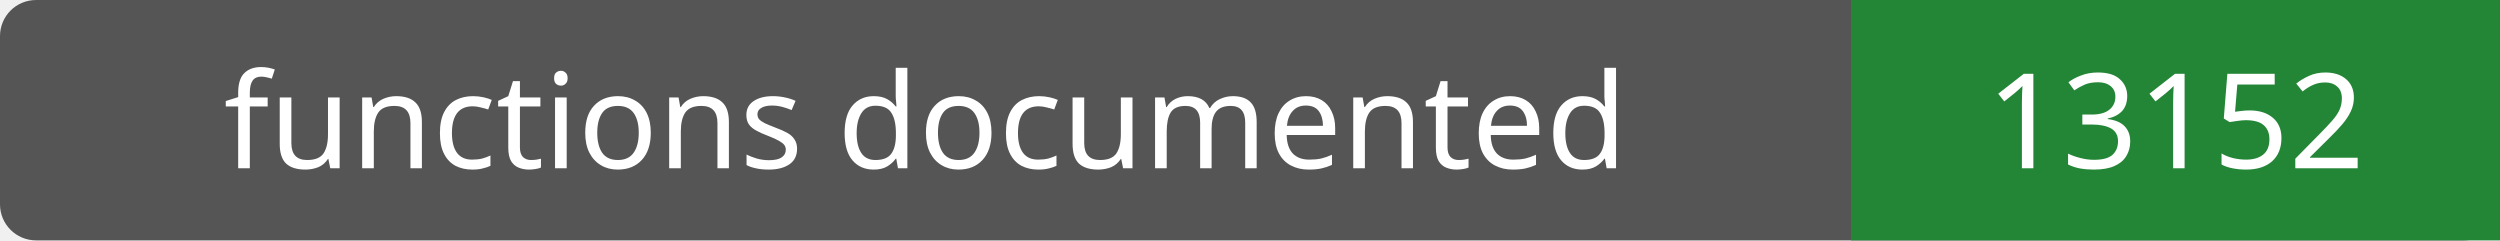
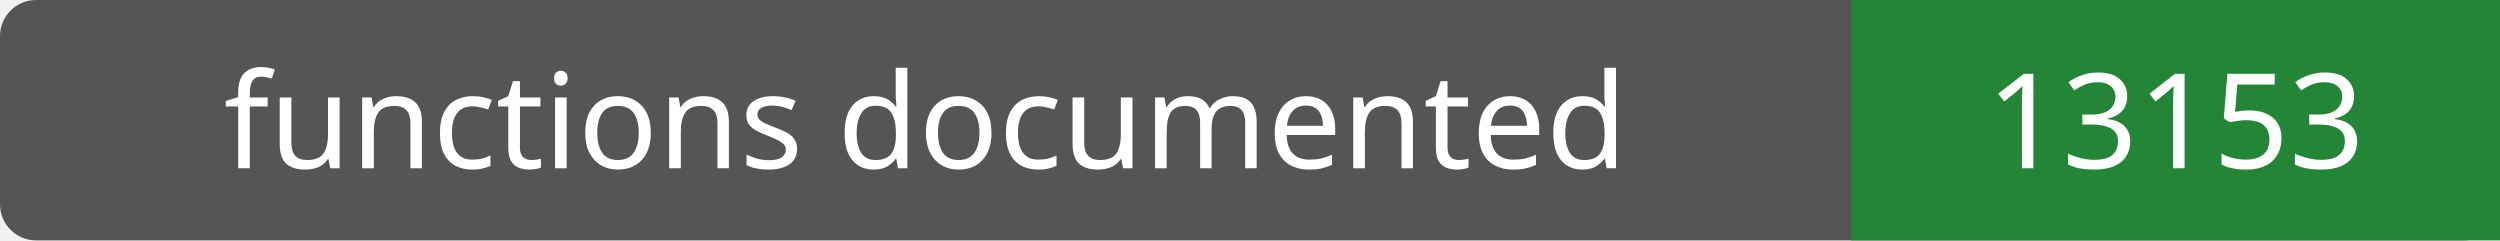
- <svg xmlns="http://www.w3.org/2000/svg" width="208" height="20" role="img" aria-label="functions documented: 13152">
+ <svg xmlns="http://www.w3.org/2000/svg" width="208" height="20" role="img" aria-label="functions documented: 13153">
  <rect width="208" height="20" rx="3" fill="#555" />
  <path fill="#238636" d="M154 0h54v20H154z" />
  <g fill="#fff" text-anchor="middle" font-family="Verdana,sans-serif" font-size="11">
    <text x="77.0" y="14">functions documented</text>
-     <text x="181.0" y="14">13152</text>
+     <text x="181.0" y="14">13153</text>
  </g>
</svg>
